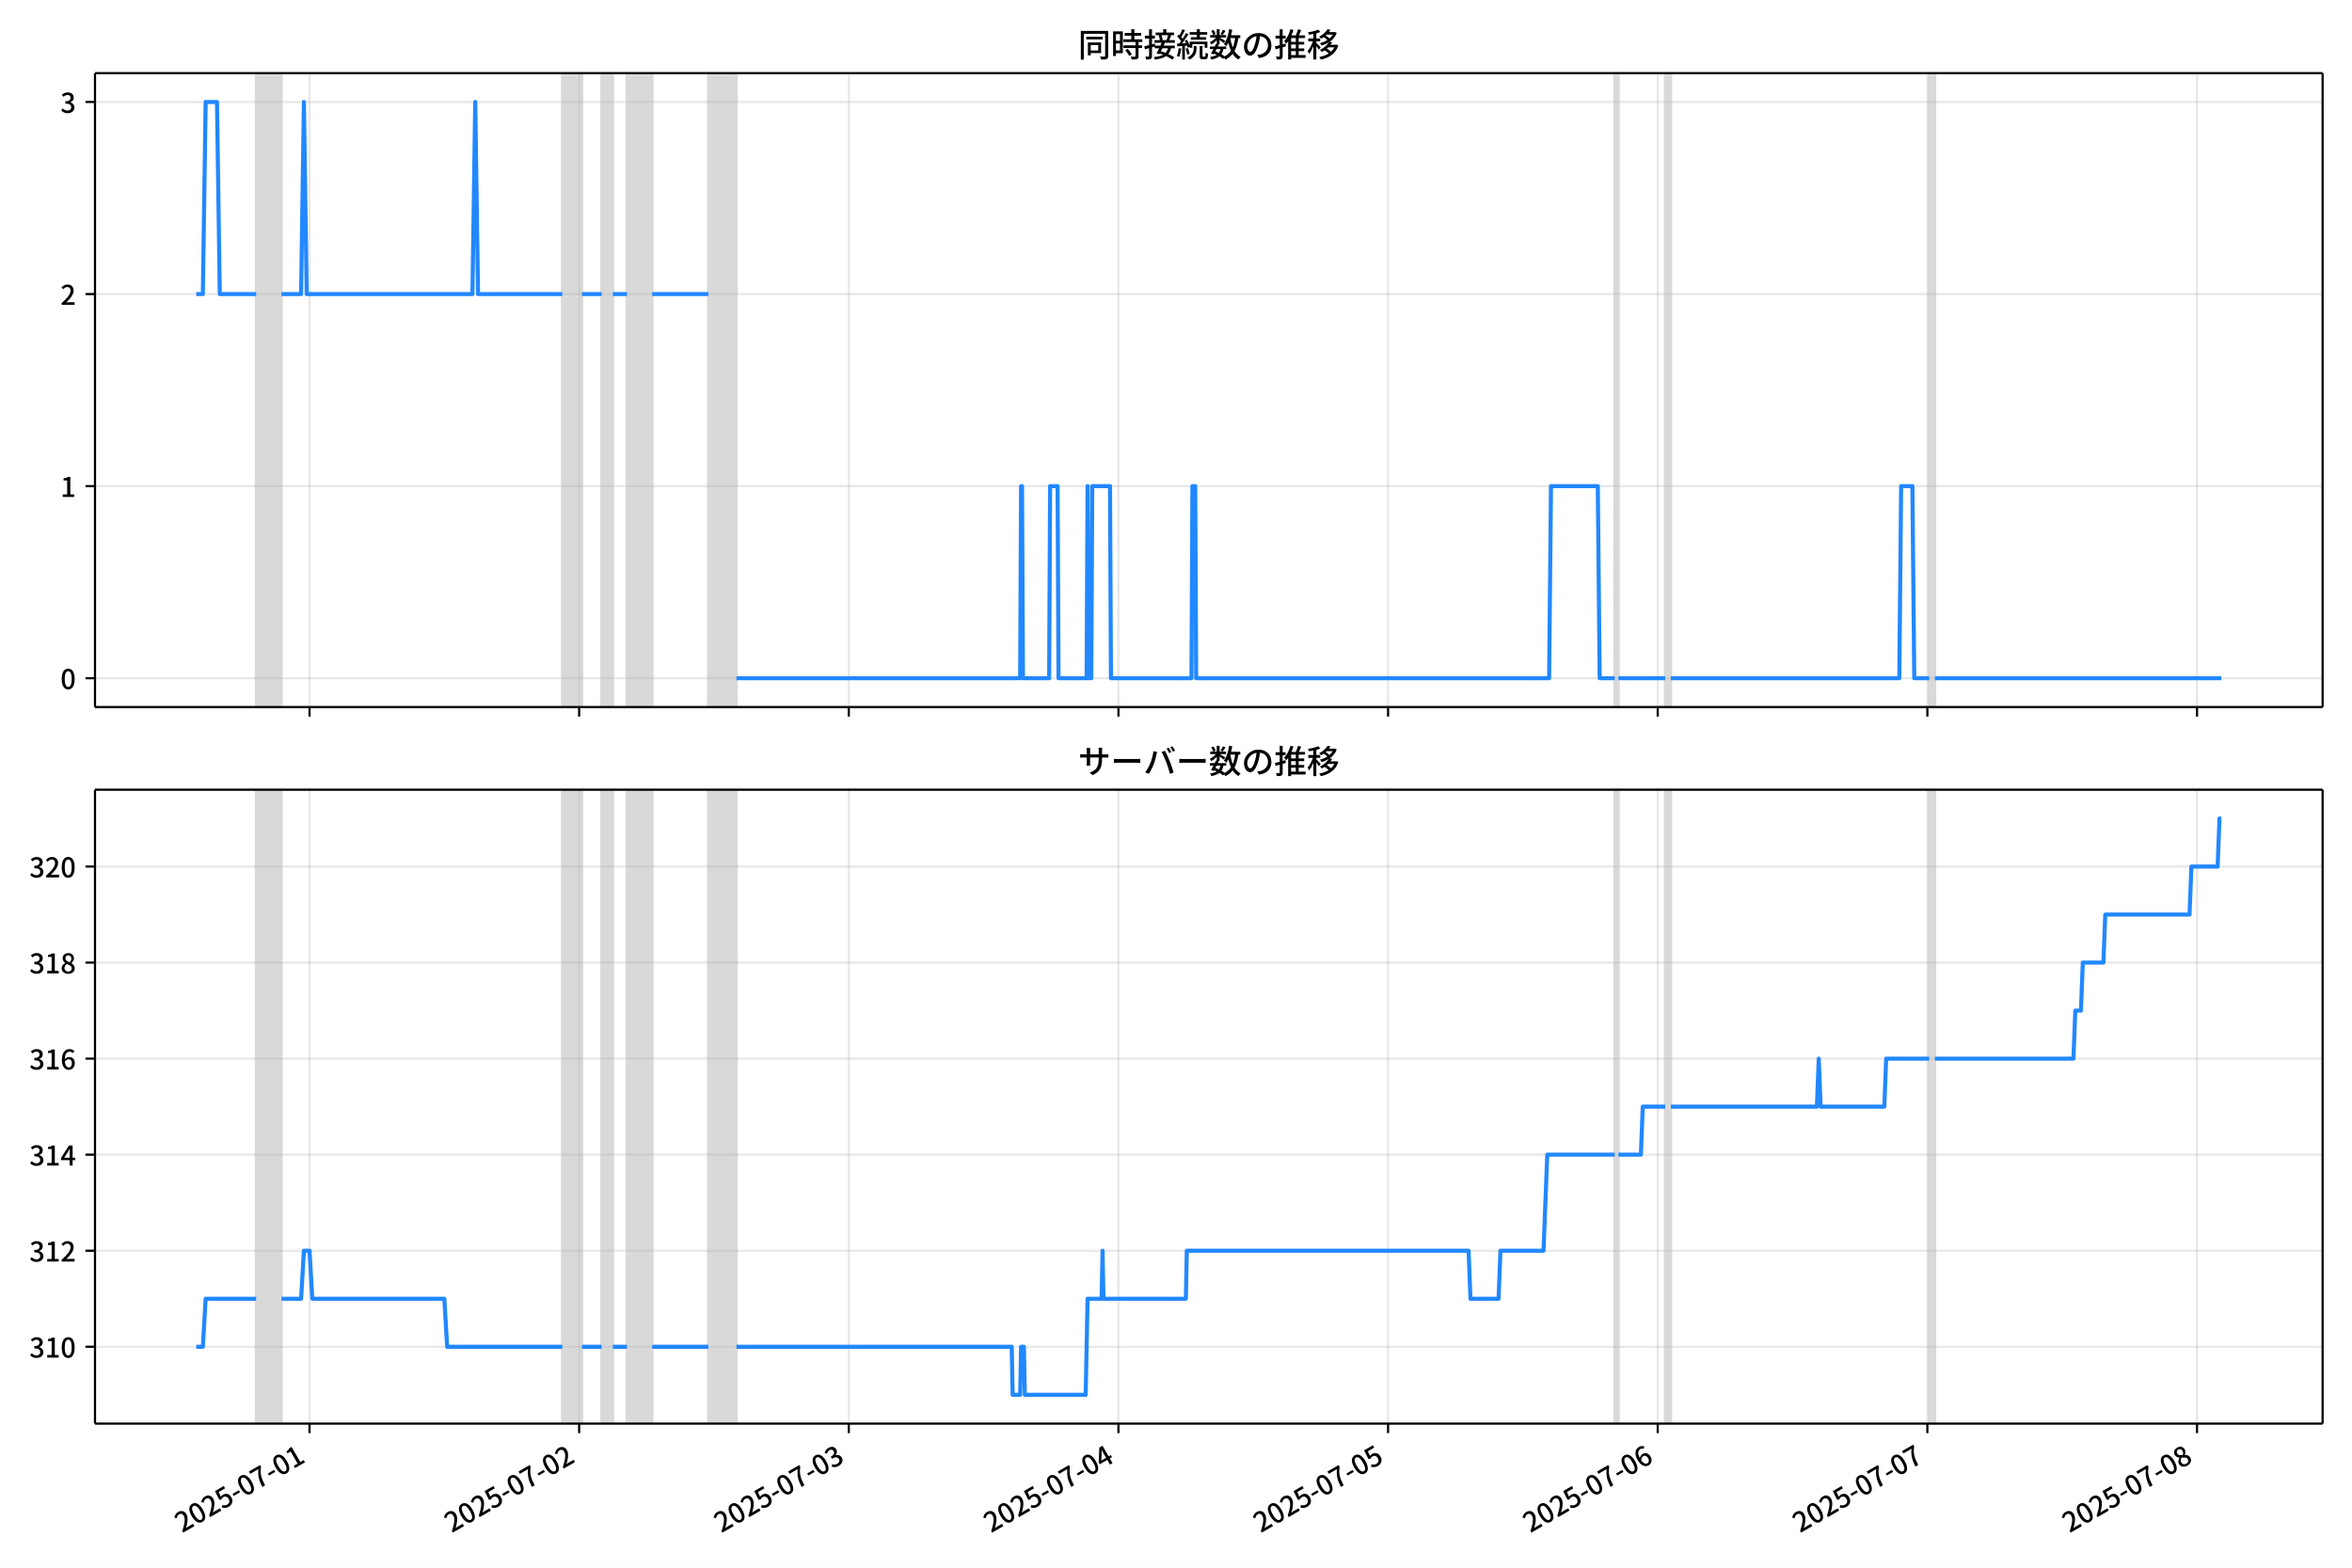
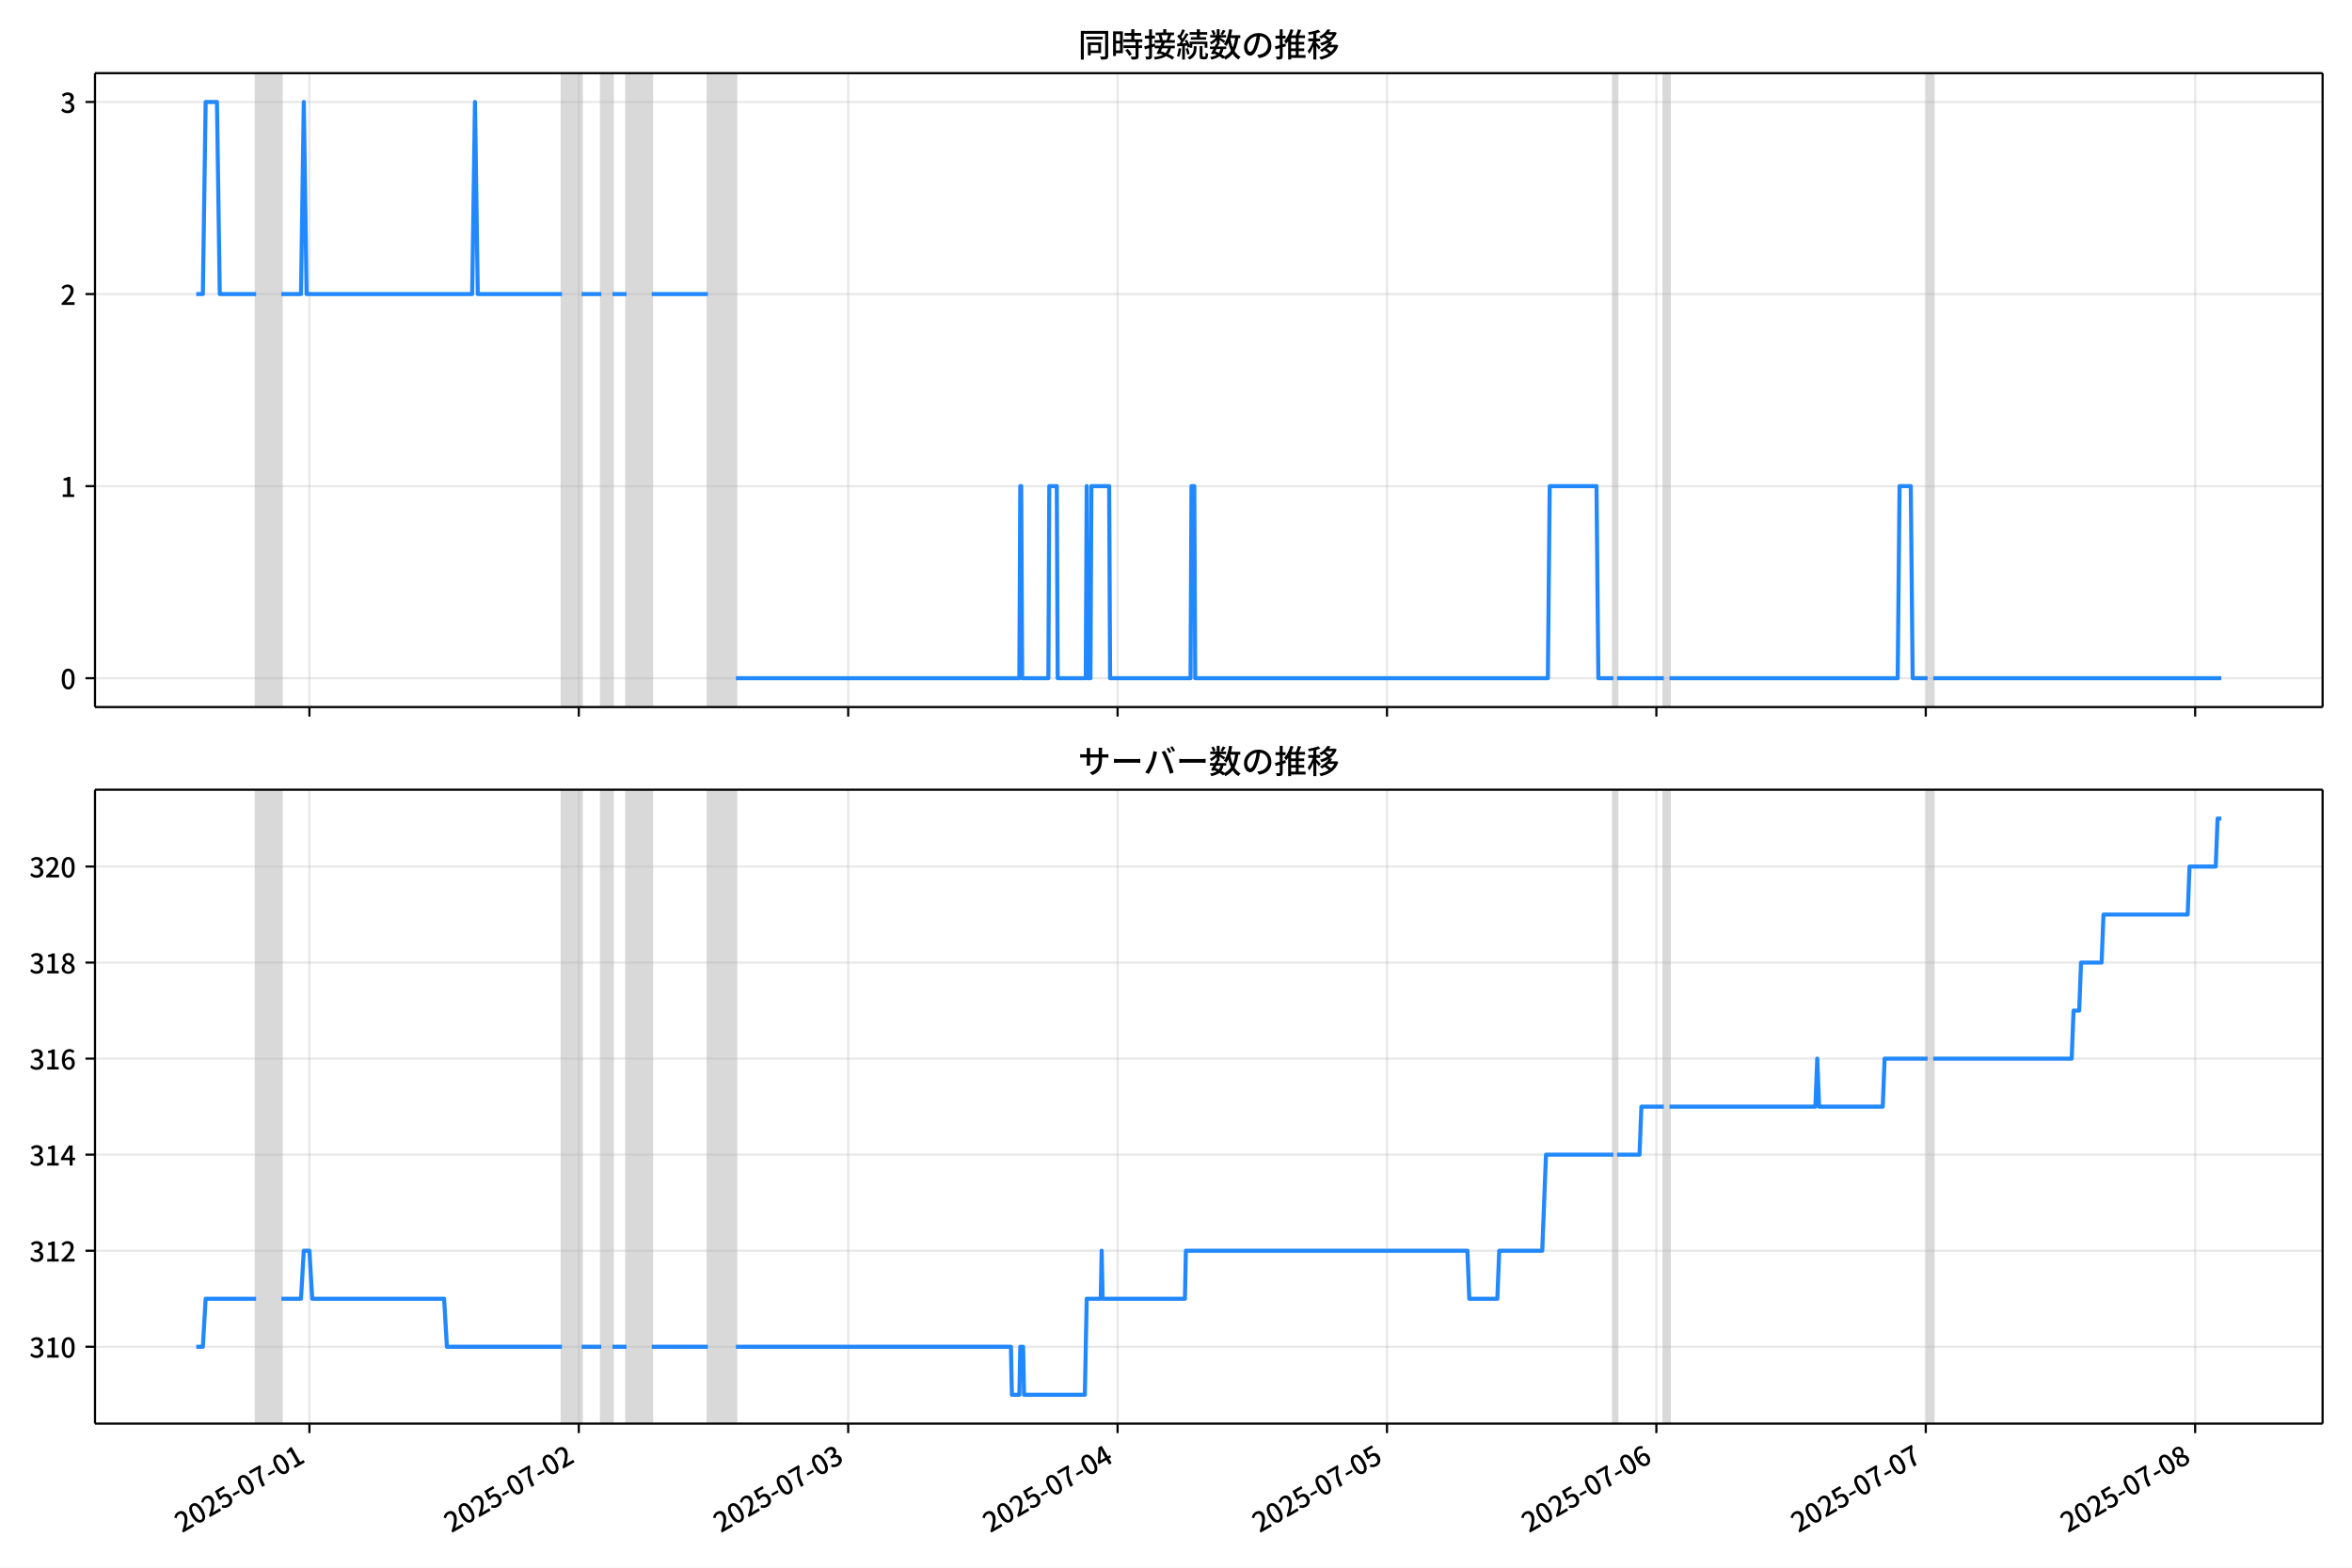
<svg xmlns="http://www.w3.org/2000/svg" xmlns:xlink="http://www.w3.org/1999/xlink" version="1.1" viewBox="0 0 864 576">
  <defs>
    <style type="text/css">*{stroke-linejoin: round; stroke-linecap: butt}</style>
  </defs>
  <g id="z">
    <g id="aa">
      <path d="m0 576h864v-576h-864z" fill="#fff" />
    </g>
    <g id="ab">
      <g id="ac">
        <path d="m34.9 259.78h818.3v-232.9h-818.3z" fill="#fff" />
      </g>
      <g id="ad">
-         <path d="m94.097 259.78h9.286v-232.9h-9.286z" clip-path="url(#c)" fill="#808080" opacity=".3" stroke="#808080" />
+         <path d="m94.076 259.78h9.277v-232.9h-9.277z" clip-path="url(#c)" fill="#808080" opacity=".3" stroke="#808080" />
      </g>
      <g id="ae">
-         <path d="m206.56 259.78h7.223v-232.9h-7.223z" clip-path="url(#c)" fill="#808080" opacity=".3" stroke="#808080" />
+         <path d="m206.44 259.78h7.216v-232.9h-7.216z" clip-path="url(#c)" fill="#808080" opacity=".3" stroke="#808080" />
      </g>
      <g id="af">
-         <path d="m221.01 259.78h4.127v-232.9h-4.127z" clip-path="url(#c)" fill="#808080" opacity=".3" stroke="#808080" />
+         <path d="m220.87 259.78h4.123v-232.9h-4.123z" clip-path="url(#c)" fill="#808080" opacity=".3" stroke="#808080" />
      </g>
      <g id="ag">
-         <path d="m230.29 259.78h9.286v-232.9h-9.286z" clip-path="url(#c)" fill="#808080" opacity=".3" stroke="#808080" />
+         <path d="m230.15 259.78h9.277v-232.9h-9.277z" clip-path="url(#c)" fill="#808080" opacity=".3" stroke="#808080" />
      </g>
      <g id="ah">
-         <path d="m260.21 259.78h10.318v-232.9h-10.318z" clip-path="url(#c)" fill="#808080" opacity=".3" stroke="#808080" />
+         <path d="m260.04 259.78h10.308v-232.9h-10.308z" clip-path="url(#c)" fill="#808080" opacity=".3" stroke="#808080" />
      </g>
      <g id="ai">
-         <path d="m593.14 259.78h1.376v-232.9h-1.376z" clip-path="url(#c)" fill="#808080" opacity=".3" stroke="#808080" />
+         <path d="m592.66 259.78h1.374v-232.9h-1.374z" clip-path="url(#c)" fill="#808080" opacity=".3" stroke="#808080" />
      </g>
      <g id="aj">
-         <path d="m611.71 259.78h2.064v-232.9h-2.064z" clip-path="url(#c)" fill="#808080" opacity=".3" stroke="#808080" />
+         <path d="m611.21 259.78h2.062v-232.9h-2.062z" clip-path="url(#c)" fill="#808080" opacity=".3" stroke="#808080" />
      </g>
      <g id="ak">
-         <path d="m708.7 259.78h2.064v-232.9h-2.064z" clip-path="url(#c)" fill="#808080" opacity=".3" stroke="#808080" />
+         <path d="m708.11 259.78h2.062v-232.9h-2.062z" clip-path="url(#c)" fill="#808080" opacity=".3" stroke="#808080" />
      </g>
      <g id="al">
        <g id="am">
          <g id="an">
-             <path d="m113.7 259.78v-232.9" clip-path="url(#c)" fill="none" stroke="#b0b0b0" stroke-linecap="square" stroke-opacity=".3" stroke-width=".8" />
+             <path d="m113.66 259.78v-232.9" clip-path="url(#c)" fill="none" stroke="#b0b0b0" stroke-linecap="square" stroke-opacity=".3" stroke-width=".8" />
          </g>
          <g id="ao">
            <defs>
              <path id="e" d="m0 0v3.5" stroke="#000" stroke-width=".8" />
            </defs>
-             <use x="113.701" y="259.778" stroke="#000000" stroke-width=".8" xlink:href="#e" />
+             <use x="113.662" y="259.778" stroke="#000000" stroke-width=".8" xlink:href="#e" />
          </g>
        </g>
        <g id="ap">
          <g id="aq">
-             <path d="m212.75 259.78v-232.9" clip-path="url(#c)" fill="none" stroke="#b0b0b0" stroke-linecap="square" stroke-opacity=".3" stroke-width=".8" />
+             <path d="m212.62 259.78v-232.9" clip-path="url(#c)" fill="none" stroke="#b0b0b0" stroke-linecap="square" stroke-opacity=".3" stroke-width=".8" />
          </g>
          <g id="ar">
-             <use x="212.752" y="259.778" stroke="#000000" stroke-width=".8" xlink:href="#e" />
+             <use x="212.622" y="259.778" stroke="#000000" stroke-width=".8" xlink:href="#e" />
          </g>
        </g>
        <g id="as">
          <g id="at">
-             <path d="m311.8 259.78v-232.9" clip-path="url(#c)" fill="none" stroke="#b0b0b0" stroke-linecap="square" stroke-opacity=".3" stroke-width=".8" />
+             <path d="m311.58 259.78v-232.9" clip-path="url(#c)" fill="none" stroke="#b0b0b0" stroke-linecap="square" stroke-opacity=".3" stroke-width=".8" />
          </g>
          <g id="au">
-             <use x="311.804" y="259.778" stroke="#000000" stroke-width=".8" xlink:href="#e" />
+             <use x="311.583" y="259.778" stroke="#000000" stroke-width=".8" xlink:href="#e" />
          </g>
        </g>
        <g id="av">
          <g id="aw">
-             <path d="m410.86 259.78v-232.9" clip-path="url(#c)" fill="none" stroke="#b0b0b0" stroke-linecap="square" stroke-opacity=".3" stroke-width=".8" />
+             <path d="m410.54 259.78v-232.9" clip-path="url(#c)" fill="none" stroke="#b0b0b0" stroke-linecap="square" stroke-opacity=".3" stroke-width=".8" />
          </g>
          <g id="ax">
-             <use x="410.856" y="259.778" stroke="#000000" stroke-width=".8" xlink:href="#e" />
+             <use x="410.543" y="259.778" stroke="#000000" stroke-width=".8" xlink:href="#e" />
          </g>
        </g>
        <g id="ay">
          <g id="az">
-             <path d="m509.91 259.78v-232.9" clip-path="url(#c)" fill="none" stroke="#b0b0b0" stroke-linecap="square" stroke-opacity=".3" stroke-width=".8" />
+             <path d="m509.5 259.78v-232.9" clip-path="url(#c)" fill="none" stroke="#b0b0b0" stroke-linecap="square" stroke-opacity=".3" stroke-width=".8" />
          </g>
          <g id="ba">
-             <use x="509.907" y="259.778" stroke="#000000" stroke-width=".8" xlink:href="#e" />
+             <use x="509.503" y="259.778" stroke="#000000" stroke-width=".8" xlink:href="#e" />
          </g>
        </g>
        <g id="bb">
          <g id="bc">
-             <path d="m608.96 259.78v-232.9" clip-path="url(#c)" fill="none" stroke="#b0b0b0" stroke-linecap="square" stroke-opacity=".3" stroke-width=".8" />
+             <path d="m608.46 259.78v-232.9" clip-path="url(#c)" fill="none" stroke="#b0b0b0" stroke-linecap="square" stroke-opacity=".3" stroke-width=".8" />
          </g>
          <g id="bd">
-             <use x="608.959" y="259.778" stroke="#000000" stroke-width=".8" xlink:href="#e" />
+             <use x="608.463" y="259.778" stroke="#000000" stroke-width=".8" xlink:href="#e" />
          </g>
        </g>
        <g id="be">
          <g id="bf">
-             <path d="m708.01 259.78v-232.9" clip-path="url(#c)" fill="none" stroke="#b0b0b0" stroke-linecap="square" stroke-opacity=".3" stroke-width=".8" />
+             <path d="m707.42 259.78v-232.9" clip-path="url(#c)" fill="none" stroke="#b0b0b0" stroke-linecap="square" stroke-opacity=".3" stroke-width=".8" />
          </g>
          <g id="bg">
-             <use x="708.011" y="259.778" stroke="#000000" stroke-width=".8" xlink:href="#e" />
+             <use x="707.423" y="259.778" stroke="#000000" stroke-width=".8" xlink:href="#e" />
          </g>
        </g>
        <g id="bh">
          <g id="bi">
-             <path d="m807.06 259.78v-232.9" clip-path="url(#c)" fill="none" stroke="#b0b0b0" stroke-linecap="square" stroke-opacity=".3" stroke-width=".8" />
+             <path d="m806.38 259.78v-232.9" clip-path="url(#c)" fill="none" stroke="#b0b0b0" stroke-linecap="square" stroke-opacity=".3" stroke-width=".8" />
          </g>
          <g id="bj">
-             <use x="807.062" y="259.778" stroke="#000000" stroke-width=".8" xlink:href="#e" />
+             <use x="806.383" y="259.778" stroke="#000000" stroke-width=".8" xlink:href="#e" />
          </g>
        </g>
      </g>
      <g id="bk">
        <g id="bl">
          <g id="bm">
            <path d="m34.9 249.19h818.3" clip-path="url(#c)" fill="none" stroke="#b0b0b0" stroke-linecap="square" stroke-opacity=".3" stroke-width=".8" />
          </g>
          <g id="bn">
            <defs>
              <path id="g" d="m0 0h-3.5" stroke="#000" stroke-width=".8" />
            </defs>
            <use x="34.9" y="249.191" stroke="#000000" stroke-width=".8" xlink:href="#g" />
          </g>
          <g id="bo">
            <g transform="translate(22.2 253.18) scale(.1 -.1)">
              <defs>
                <path id="a" transform="scale(.015625)" d="m1830-90q-460 0-806 275-346 276-535 823-188 547-188 1366 0 820 188 1357 189 538 535 803 346 266 806 266 461 0 800-269 340-269 528-803 189-534 189-1354 0-819-189-1366-188-547-528-823-339-275-800-275zm0 589q237 0 422 185 186 186 288 599 103 413 103 1091 0 679-103 1082-102 403-288 582-185 180-422 180-236 0-422-180-186-179-292-582-105-403-105-1082 0-678 105-1091 106-413 292-599 186-185 422-185z" />
              </defs>
              <use xlink:href="#a" />
            </g>
          </g>
        </g>
        <g id="bp">
          <g id="bq">
            <path d="m34.9 178.62h818.3" clip-path="url(#c)" fill="none" stroke="#b0b0b0" stroke-linecap="square" stroke-opacity=".3" stroke-width=".8" />
          </g>
          <g id="br">
            <use x="34.9" y="178.616" stroke="#000000" stroke-width=".8" xlink:href="#g" />
          </g>
          <g id="bs">
            <g transform="translate(22.2 182.6) scale(.1 -.1)">
              <defs>
                <path id="k" transform="scale(.015625)" d="m544 0v608h1037v3277h-845v467q333 58 579 147 247 90 451 218h557v-4109h915v-608h-2694z" />
              </defs>
              <use xlink:href="#k" />
            </g>
          </g>
        </g>
        <g id="bt">
          <g id="bu">
            <path d="m34.9 108.04h818.3" clip-path="url(#c)" fill="none" stroke="#b0b0b0" stroke-linecap="square" stroke-opacity=".3" stroke-width=".8" />
          </g>
          <g id="bv">
            <use x="34.9" y="108.041" stroke="#000000" stroke-width=".8" xlink:href="#g" />
          </g>
          <g id="bw">
            <g transform="translate(22.2 112.03) scale(.1 -.1)">
              <defs>
                <path id="d" transform="scale(.015625)" d="m282 0v429q697 621 1164 1136 468 515 701 956 234 442 234 826 0 256-87 451-86 196-262 301-176 106-445 106-275 0-506-151-230-150-422-368l-416 410q301 333 637 518 336 186 803 186 429 0 749-176t496-493 176-745q0-455-224-919t-615-935q-390-470-889-950 186 20 394 36t374 16h1184v-634h-3046z" />
              </defs>
              <use xlink:href="#d" />
            </g>
          </g>
        </g>
        <g id="bx">
          <g id="by">
            <path d="m34.9 37.466h818.3" clip-path="url(#c)" fill="none" stroke="#b0b0b0" stroke-linecap="square" stroke-opacity=".3" stroke-width=".8" />
          </g>
          <g id="bz">
            <use x="34.9" y="37.466" stroke="#000000" stroke-width=".8" xlink:href="#g" />
          </g>
          <g id="ca">
            <g transform="translate(22.2 41.451) scale(.1 -.1)">
              <defs>
                <path id="j" transform="scale(.015625)" d="m1715-90q-371 0-656 90t-503 240q-217 150-377 323l359 474q211-205 479-359 269-153 634-153 269 0 467 92 199 93 311 266t112 423q0 256-125 451t-429 300q-304 106-835 106v551q467 0 732 105 266 106 384 291 119 186 119 423 0 307-192 489-192 183-531 183-269 0-503-119-233-118-438-316l-384 460q282 256 614 413 333 157 737 157 422 0 748-144 327-144 512-413 186-269 186-659 0-403-221-685-221-281-592-422v-26q269-70 490-227t349-400 128-557q0-422-215-726-214-304-573-468-358-163-787-163z" />
              </defs>
              <use xlink:href="#j" />
            </g>
          </g>
        </g>
      </g>
      <g id="cb">
-         <path d="m72.095 108.04h2.422l1.03-70.575h4.162l1.034 70.575h13.354m9.286 0h7.223l1.032-70.575 1.032 70.575h60.876l1.032-70.575 1.032 70.575h30.954m7.223 0h7.223m4.127 0h5.159m9.286 0h20.636m10.318 141.15h104.21l.344-70.575h.344l.344 70.575h9.63l.344-70.575h2.751l.344 70.575h10.318l.344-70.575.344 70.575h1.032l.344-70.575h6.535l.344 70.575h29.578l.344-70.575h1.032l.344 70.575h129.66l.688-70.575h17.196l.688 70.575h5.503m1.376 0h17.196m2.064 0h83.919l.688-70.575h4.127l.688 70.575h5.503m2.064 0h105.24v0" clip-path="url(#c)" fill="none" stroke="#28f" stroke-linecap="square" stroke-width="1.5" />
+         <path d="m72.095 108.04h2.42l1.028-70.575h4.158l1.033 70.575h13.341m9.277 0h7.216l1.031-70.575 1.031 70.575h60.819l1.031-70.575 1.031 70.575h30.925m7.216 0h7.216m4.123 0h5.154m9.277 0h20.617m10.308 141.15h104.11l.344-70.575h.344l.344 70.575h9.621l.344-70.575h2.749l.344 70.575h10.308l.344-70.575.344 70.575h1.031l.344-70.575h6.529l.344 70.575h29.551l.344-70.575h1.031l.344 70.575h129.54l.687-70.575h17.181l.687 70.575h5.498m1.374 0h17.181m2.062 0h83.841l.687-70.575h4.123l.687 70.575h5.498m2.062 0h105.83v0" clip-path="url(#c)" fill="none" stroke="#28f" stroke-linecap="square" stroke-width="1.5" />
      </g>
      <g id="cc">
        <path d="m34.9 259.78v-232.9" fill="none" stroke="#000" stroke-linecap="square" stroke-width=".8" />
      </g>
      <g id="cd">
        <path d="m853.2 259.78v-232.9" fill="none" stroke="#000" stroke-linecap="square" stroke-width=".8" />
      </g>
      <g id="ce">
        <path d="m34.9 259.78h818.3" fill="none" stroke="#000" stroke-linecap="square" stroke-width=".8" />
      </g>
      <g id="cf">
        <path d="m34.9 26.88h818.3" fill="none" stroke="#000" stroke-linecap="square" stroke-width=".8" />
      </g>
      <g id="cg">
        <g transform="translate(396.05 20.88) scale(.12 -.12)">
          <defs>
            <path id="w" transform="scale(.015625)" d="m1587 3936h3232v-518h-3232v518zm320-1114h557v-2534h-557v2534zm301 0h2291v-2086h-2291v512h1734v1069h-1734v505zm-1683 2260h5113v-570h-4524v-5056h-589v5626zm4768 0h595v-4896q0-250-67-397t-227-218q-160-77-426-96t-675-19q-13 83-45 192t-77 218q-45 108-89 185 281-13 527-13 247 0 330 0 83 7 118 42 36 35 36 112v4890z" />
            <path id="u" transform="scale(.015625)" d="m2714 4672h3238v-525h-3238v525zm-244-1235h3712v-538h-3712v538zm20-1184h3635v-531h-3635v531zm1523 3155h595v-2310h-595v2310zm832-2451h589v-2823q0-230-61-364-61-135-227-199-167-70-423-86t-633-16q-20 121-78 285-57 163-121 284 275-6 509-9t310-3q77 6 106 28 29 23 29 93v2810zm-2023-1677 487 282q153-160 313-352t294-381q135-189 206-343l-519-313q-64 153-189 348-124 196-278 394-154 199-314 365zm-2086 3718h1619v-4281h-1619v544h1056v3187h-1056v550zm32-1843h1293v-537h-1293v537zm-320 1843h563v-4832h-563v4832z" />
            <path id="v" transform="scale(.015625)" d="m3866 5408h614v-870h-614v870zm-1479-653h3597v-518h-3597v518zm-230-1485h4e3v-518h-4e3v518zm825 922 519 102q64-160 121-342 58-182 96-352 39-170 45-304l-544-128q-6 134-42 313-35 180-83 365-48 186-112 346zm1856 109 589-71q-96-275-202-557-105-281-195-486l-518 77q58 147 122 329 64 183 118 372t86 336zm-2643-2106h3943v-518h-3943v518zm1408 685 602-115q-167-371-362-784t-390-797-362-685l-525 179q160 288 346 666t368 784 323 752zm-659-2157 358 403q352-102 733-240 381-137 752-304 371-166 697-336 327-169 558-329l-384-461q-218 160-532 336-313 176-685 345-371 170-755 323-384 154-742 263zm1894 1114 583-71q-122-550-353-944-230-393-604-662t-922-435q-547-167-1296-269-25 128-93 269-67 141-137 230 678 64 1168 192t819 349q330 221 531 550 202 330 304 791zm-4684 217q396 90 953 240 557 151 1120 311l77-544q-525-154-1053-311-528-156-963-284l-134 588zm121 2093h1965v-563h-1965v563zm819 1248h576v-5229q0-236-51-374t-192-208q-141-77-355-99-214-23-541-16-13 115-64 288t-109 294q205-6 381-6t234 0q64 0 92 28 29 29 29 93v5229z" />
            <path id="t" transform="scale(.015625)" d="m4058 5408h595v-1798h-595v1798zm-1415-563h3443v-499h-3443v499zm231-992h3008v-499h-3008v499zm-224-877h3475v-1203h-531v729h-2432v-729h-512v1203zm1964-877h551v-1881q0-122 22-157 23-35 106-35 25 0 92 0 68 0 135 0t99 0q51 0 83 54t45 224 19 515q90-70 234-131t259-93q-19-429-83-662-64-234-183-326-118-93-316-93-39 0-103 0t-134 0-138 0q-67 0-99 0-237 0-365 64t-176 218q-48 153-48 422v1881zm-1164-6h550v-455q0-243-48-528-48-284-186-579-137-294-409-572-272-279-727-503-70 90-192 208-121 118-230 195 416 205 665 438 250 234 371 474 122 240 164 467 42 228 42 413v442zm-2240 3309 524-192q-121-244-259-503-137-259-275-496t-259-416l-410 173q122 186 246 438 125 253 240 515 116 263 193 481zm716-743 500-230q-224-359-496-756-272-396-548-764-275-368-518-650l-358 205q179 211 377 483 199 272 387 569 189 298 358 592 170 295 298 551zm-1721-665 307 403q166-154 339-340 173-185 320-364t224-327l-326-460q-77 160-218 348-141 189-314 384-172 196-332 356zm1485-832 435 179q128-211 249-458 122-246 215-474 93-227 137-412l-473-211q-32 185-119 422-86 237-201 486-115 250-243 468zm-1530-583q422 26 998 54 576 29 1184 68l7-499q-570-45-1127-84-556-38-992-70l-70 531zm1702-992 436 135q121-276 214-596t118-556l-454-148q-26 237-112 563-86 327-202 602zm-1363 109 499-83q-57-455-163-897-105-441-253-748-51 32-134 73-83 42-170 83-86 42-144 62 148 294 234 697t131 813zm691 627h525v-2861h-525v2861z" />
            <path id="m" transform="scale(.015625)" d="m224 2022h3187v-499h-3187v499zm51 2247h3111v-487h-3111v487zm1127-1735 563-121q-154-320-333-672t-352-679q-173-326-326-582l-532 173q148 243 324 566t345 669q170 346 311 646zm934-832 563-64q-89-480-262-838t-461-614-701-432-976-298q-25 128-99 269t-157 237q659 102 1085 303 426 202 666 554t342 883zm422 3597 519-211q-147-218-298-436-150-217-278-377l-403 186q121 173 252 413 132 240 208 425zm-1203 109h563v-2957h-563v2957zm-1075-320 448 186q134-192 246-420 112-227 157-393l-467-211q-38 172-147 406t-237 432zm1094-1050 397-236q-160-263-400-529-240-265-519-489-278-224-553-378-51 103-141 237-89 135-179 218 269 109 534 294 266 186 493 416 228 231 368 467zm487-204q83-45 246-145 163-99 352-211t346-211 221-150l-327-423q-83 77-230 198-147 122-317 253-170 132-327 250-156 119-259 189l295 250zm1798 396h2311v-556h-2311v556zm115 1178 615-90q-103-640-263-1235t-384-1101q-224-505-512-889-44 57-134 134t-186 157-166 125q275 339 473 796 199 458 340 995 141 538 217 1108zm1223-1510 614-58q-147-1101-445-1940-297-838-813-1443-515-604-1321-1014-26 71-90 177-64 105-134 208-70 102-128 159 742 346 1212 880 471 535 730 1290 260 755 375 1741zm-1005-135q134-851 387-1597 253-745 659-1305 407-560 1002-874-70-57-154-150-83-93-154-189-70-96-121-179-633 371-1056 988-422 618-688 1434-265 816-425 1783l550 89zm-3309-3065 327 416q377-148 754-330 378-182 701-378 324-195 548-368l-416-435q-211 179-519 378-307 198-666 383-358 186-729 334z" />
            <path id="s" transform="scale(.015625)" d="m3686 4378q-64-493-163-1041-99-547-265-1084-192-653-432-1104t-522-688-595-237q-320 0-596 221-275 221-448 621-172 400-172 931 0 537 220 1017 221 480 611 851 391 372 909 583 519 211 1121 211 576 0 1040-186 464-185 793-515 330-329 502-771 173-441 173-941 0-672-278-1194-278-521-816-851-538-329-1318-444l-378 601q166 20 307 42t263 48q307 70 585 217 279 148 496 375 218 227 342 534 125 308 125 692t-122 713q-121 330-358 573-236 243-582 380-346 138-781 138-525 0-935-186-409-185-694-489-284-304-432-656-147-352-147-678 0-365 89-605 90-240 224-355 135-115 276-115t288 144 297 457q151 314 298 800 147 461 246 982 100 522 145 1021l684-12z" />
            <path id="n" transform="scale(.015625)" d="m2995 2925h2893v-519h-2893v519zm0-1280h2893v-519h-2893v519zm-64-1299h3232v-557h-3232v557zm1312 3577h563v-3763h-563v3763zm429 1466 634-141q-154-390-340-794-185-403-339-684l-512 140q103 199 208 458 106 259 195 528 90 269 154 493zm-1472 25 582-147q-153-518-371-1018-217-499-483-931t-573-758q-38 64-109 160-70 96-147 198-77 103-141 160 416 416 733 1034t509 1302zm128-1203h2720v-537h-2720v-4205h-582v4422l313 320h269zm-3174-2157q396 90 953 240 557 151 1120 311l77-544q-525-154-1053-311-528-156-963-284l-134 588zm121 2093h1965v-563h-1965v563zm819 1248h576v-5229q0-236-51-374t-192-208q-141-77-355-99-214-23-541-16-13 115-64 288t-109 294q205-6 381-6t234 0q64 0 92 28 29 29 29 93v5229z" />
            <path id="l" transform="scale(.015625)" d="m4051 5402 595-109q-281-493-729-941t-1107-806q-39 64-106 144t-141 153q-73 74-137 119 608 288 1011 678t614 762zm-77-557h1511v-493h-1863l352 493zm1293 0h109l109 25 384-179q-192-505-496-905t-695-701q-390-301-845-519-454-217-947-358-44 109-137 253t-176 227q448 109 867 294 419 186 777 445 359 259 631 592t419 730v96zm-1990-954 377 307q167-96 336-218 170-121 320-249 151-128 247-237l-397-332q-90 108-237 236t-317 259q-169 132-329 234zm1107-934 595-109q-307-538-803-1031-496-492-1232-876-38 64-102 144t-138 156q-74 77-138 116 455 217 807 483t604 554q253 288 407 563zm-90-589h1460v-506h-1818l358 506zm1268 0h121l109 26 384-167q-192-614-531-1075t-787-794q-448-332-983-553-534-221-1129-355-45 115-132 269-86 153-176 249 551 96 1043 285 493 189 903 473 410 285 714 669t464 883v90zm-2132-1056 410 339q186-102 384-237 198-134 371-275t282-269l-435-371q-103 128-270 272-166 144-361 288t-381 253zm-2150 3533h589v-5376h-589v5376zm-992-1242h2336v-569h-2336v569zm1024-224 365-160q-96-339-231-707-134-368-291-727-157-358-336-672-179-313-365-537-44 128-134 291t-160 272q173 192 339 457 167 266 323 570 157 304 282 618t208 595zm941 1946 416-467q-314-122-695-221-380-99-784-173-403-74-780-131-20 102-71 236-51 135-102 231 358 58 732 138 375 80 711 179t573 208zm-397-2579q58-45 179-170 122-125 266-266 144-140 259-265t160-183l-352-473q-58 102-157 255-99 154-218 317-118 164-227 311-108 147-185 237l275 237z" />
          </defs>
          <use xlink:href="#w" />
          <use transform="translate(100)" xlink:href="#u" />
          <use transform="translate(200)" xlink:href="#v" />
          <use transform="translate(300)" xlink:href="#t" />
          <use transform="translate(400)" xlink:href="#m" />
          <use transform="translate(500)" xlink:href="#s" />
          <use transform="translate(600)" xlink:href="#n" />
          <use transform="translate(700)" xlink:href="#l" />
        </g>
      </g>
    </g>
    <g id="ch">
      <g id="ci">
        <path d="m34.9 523.06h818.3v-232.9h-818.3z" fill="#fff" />
      </g>
      <g id="cj">
-         <path d="m94.097 523.06h9.286v-232.9h-9.286z" clip-path="url(#b)" fill="#808080" opacity=".3" stroke="#808080" />
+         <path d="m94.076 523.06h9.277v-232.9h-9.277z" clip-path="url(#b)" fill="#808080" opacity=".3" stroke="#808080" />
      </g>
      <g id="ck">
-         <path d="m206.56 523.06h7.223v-232.9h-7.223z" clip-path="url(#b)" fill="#808080" opacity=".3" stroke="#808080" />
+         <path d="m206.44 523.06h7.216v-232.9h-7.216z" clip-path="url(#b)" fill="#808080" opacity=".3" stroke="#808080" />
      </g>
      <g id="cl">
-         <path d="m221.01 523.06h4.127v-232.9h-4.127z" clip-path="url(#b)" fill="#808080" opacity=".3" stroke="#808080" />
+         <path d="m220.87 523.06h4.123v-232.9h-4.123z" clip-path="url(#b)" fill="#808080" opacity=".3" stroke="#808080" />
      </g>
      <g id="cm">
-         <path d="m230.29 523.06h9.286v-232.9h-9.286z" clip-path="url(#b)" fill="#808080" opacity=".3" stroke="#808080" />
+         <path d="m230.15 523.06h9.277v-232.9h-9.277z" clip-path="url(#b)" fill="#808080" opacity=".3" stroke="#808080" />
      </g>
      <g id="cn">
-         <path d="m260.21 523.06h10.318v-232.9h-10.318z" clip-path="url(#b)" fill="#808080" opacity=".3" stroke="#808080" />
+         <path d="m260.04 523.06h10.308v-232.9h-10.308z" clip-path="url(#b)" fill="#808080" opacity=".3" stroke="#808080" />
      </g>
      <g id="co">
-         <path d="m593.14 523.06h1.376v-232.9h-1.376z" clip-path="url(#b)" fill="#808080" opacity=".3" stroke="#808080" />
+         <path d="m592.66 523.06h1.374v-232.9h-1.374z" clip-path="url(#b)" fill="#808080" opacity=".3" stroke="#808080" />
      </g>
      <g id="cp">
-         <path d="m611.71 523.06h2.064v-232.9h-2.064z" clip-path="url(#b)" fill="#808080" opacity=".3" stroke="#808080" />
+         <path d="m611.21 523.06h2.062v-232.9h-2.062z" clip-path="url(#b)" fill="#808080" opacity=".3" stroke="#808080" />
      </g>
      <g id="cq">
-         <path d="m708.7 523.06h2.064v-232.9h-2.064z" clip-path="url(#b)" fill="#808080" opacity=".3" stroke="#808080" />
+         <path d="m708.11 523.06h2.062v-232.9h-2.062z" clip-path="url(#b)" fill="#808080" opacity=".3" stroke="#808080" />
      </g>
      <g id="cr">
        <g id="cs">
          <g id="ct">
-             <path d="m113.7 523.06v-232.9" clip-path="url(#b)" fill="none" stroke="#b0b0b0" stroke-linecap="square" stroke-opacity=".3" stroke-width=".8" />
+             <path d="m113.66 523.06v-232.9" clip-path="url(#b)" fill="none" stroke="#b0b0b0" stroke-linecap="square" stroke-opacity=".3" stroke-width=".8" />
          </g>
          <g id="cu">
-             <use x="113.701" y="523.055" stroke="#000000" stroke-width=".8" xlink:href="#e" />
+             <use x="113.662" y="523.055" stroke="#000000" stroke-width=".8" xlink:href="#e" />
          </g>
          <g id="cv">
-             <g transform="translate(66.911 563.33) rotate(-30) scale(.1 -.1)">
+             <g transform="translate(66.873 563.33) rotate(-30) scale(.1 -.1)">
              <defs>
                <path id="i" transform="scale(.015625)" d="m1715-90q-365 0-653 90t-506 237q-217 147-383 307l352 480q134-134 294-246t361-183q202-70 452-70 262 0 473 118 212 119 333 346 122 227 122 541 0 460-247 716-246 256-649 256-224 0-384-64t-365-198l-365 237 141 2240h2387v-627h-1747l-109-1204q154 77 307 118 154 42 340 42 397 0 723-160t518-490q192-329 192-847 0-519-224-887t-586-560q-361-192-777-192z" />
                <path id="f" transform="scale(.015625)" d="m301 1536v544h1689v-544h-1689z" />
                <path id="h" transform="scale(.015625)" d="m1235 0q32 646 109 1187t224 1024 384 941 576 938h-2208v627h3027v-455q-409-512-665-989-256-476-397-969t-205-1053-90-1251h-755z" />
              </defs>
              <use xlink:href="#d" />
              <use transform="translate(57)" xlink:href="#a" />
              <use transform="translate(114)" xlink:href="#d" />
              <use transform="translate(171)" xlink:href="#i" />
              <use transform="translate(228)" xlink:href="#f" />
              <use transform="translate(263.7)" xlink:href="#a" />
              <use transform="translate(320.7)" xlink:href="#h" />
              <use transform="translate(377.7)" xlink:href="#f" />
              <use transform="translate(413.4)" xlink:href="#a" />
              <use transform="translate(470.4)" xlink:href="#k" />
            </g>
          </g>
        </g>
        <g id="cw">
          <g id="cx">
-             <path d="m212.75 523.06v-232.9" clip-path="url(#b)" fill="none" stroke="#b0b0b0" stroke-linecap="square" stroke-opacity=".3" stroke-width=".8" />
+             <path d="m212.62 523.06v-232.9" clip-path="url(#b)" fill="none" stroke="#b0b0b0" stroke-linecap="square" stroke-opacity=".3" stroke-width=".8" />
          </g>
          <g id="cy">
-             <use x="212.752" y="523.055" stroke="#000000" stroke-width=".8" xlink:href="#e" />
+             <use x="212.622" y="523.055" stroke="#000000" stroke-width=".8" xlink:href="#e" />
          </g>
          <g id="cz">
-             <g transform="translate(165.96 563.33) rotate(-30) scale(.1 -.1)">
+             <g transform="translate(165.83 563.33) rotate(-30) scale(.1 -.1)">
              <use xlink:href="#d" />
              <use transform="translate(57)" xlink:href="#a" />
              <use transform="translate(114)" xlink:href="#d" />
              <use transform="translate(171)" xlink:href="#i" />
              <use transform="translate(228)" xlink:href="#f" />
              <use transform="translate(263.7)" xlink:href="#a" />
              <use transform="translate(320.7)" xlink:href="#h" />
              <use transform="translate(377.7)" xlink:href="#f" />
              <use transform="translate(413.4)" xlink:href="#a" />
              <use transform="translate(470.4)" xlink:href="#d" />
            </g>
          </g>
        </g>
        <g id="da">
          <g id="db">
-             <path d="m311.8 523.06v-232.9" clip-path="url(#b)" fill="none" stroke="#b0b0b0" stroke-linecap="square" stroke-opacity=".3" stroke-width=".8" />
+             <path d="m311.58 523.06v-232.9" clip-path="url(#b)" fill="none" stroke="#b0b0b0" stroke-linecap="square" stroke-opacity=".3" stroke-width=".8" />
          </g>
          <g id="dc">
-             <use x="311.804" y="523.055" stroke="#000000" stroke-width=".8" xlink:href="#e" />
+             <use x="311.583" y="523.055" stroke="#000000" stroke-width=".8" xlink:href="#e" />
          </g>
          <g id="dd">
-             <g transform="translate(265.01 563.33) rotate(-30) scale(.1 -.1)">
+             <g transform="translate(264.79 563.33) rotate(-30) scale(.1 -.1)">
              <use xlink:href="#d" />
              <use transform="translate(57)" xlink:href="#a" />
              <use transform="translate(114)" xlink:href="#d" />
              <use transform="translate(171)" xlink:href="#i" />
              <use transform="translate(228)" xlink:href="#f" />
              <use transform="translate(263.7)" xlink:href="#a" />
              <use transform="translate(320.7)" xlink:href="#h" />
              <use transform="translate(377.7)" xlink:href="#f" />
              <use transform="translate(413.4)" xlink:href="#a" />
              <use transform="translate(470.4)" xlink:href="#j" />
            </g>
          </g>
        </g>
        <g id="de">
          <g id="df">
-             <path d="m410.86 523.06v-232.9" clip-path="url(#b)" fill="none" stroke="#b0b0b0" stroke-linecap="square" stroke-opacity=".3" stroke-width=".8" />
+             <path d="m410.54 523.06v-232.9" clip-path="url(#b)" fill="none" stroke="#b0b0b0" stroke-linecap="square" stroke-opacity=".3" stroke-width=".8" />
          </g>
          <g id="dg">
-             <use x="410.856" y="523.055" stroke="#000000" stroke-width=".8" xlink:href="#e" />
+             <use x="410.543" y="523.055" stroke="#000000" stroke-width=".8" xlink:href="#e" />
          </g>
          <g id="dh">
-             <g transform="translate(364.07 563.33) rotate(-30) scale(.1 -.1)">
+             <g transform="translate(363.75 563.33) rotate(-30) scale(.1 -.1)">
              <defs>
                <path id="q" transform="scale(.015625)" d="m2170 0v3072q0 192 12 457 13 266 20 458h-26q-90-179-183-365-92-185-195-364l-921-1415h2579v-576h-3328v493l1875 2957h858v-4717h-691z" />
              </defs>
              <use xlink:href="#d" />
              <use transform="translate(57)" xlink:href="#a" />
              <use transform="translate(114)" xlink:href="#d" />
              <use transform="translate(171)" xlink:href="#i" />
              <use transform="translate(228)" xlink:href="#f" />
              <use transform="translate(263.7)" xlink:href="#a" />
              <use transform="translate(320.7)" xlink:href="#h" />
              <use transform="translate(377.7)" xlink:href="#f" />
              <use transform="translate(413.4)" xlink:href="#a" />
              <use transform="translate(470.4)" xlink:href="#q" />
            </g>
          </g>
        </g>
        <g id="di">
          <g id="dj">
-             <path d="m509.91 523.06v-232.9" clip-path="url(#b)" fill="none" stroke="#b0b0b0" stroke-linecap="square" stroke-opacity=".3" stroke-width=".8" />
+             <path d="m509.5 523.06v-232.9" clip-path="url(#b)" fill="none" stroke="#b0b0b0" stroke-linecap="square" stroke-opacity=".3" stroke-width=".8" />
          </g>
          <g id="dk">
-             <use x="509.907" y="523.055" stroke="#000000" stroke-width=".8" xlink:href="#e" />
+             <use x="509.503" y="523.055" stroke="#000000" stroke-width=".8" xlink:href="#e" />
          </g>
          <g id="dl">
-             <g transform="translate(463.12 563.33) rotate(-30) scale(.1 -.1)">
+             <g transform="translate(462.71 563.33) rotate(-30) scale(.1 -.1)">
              <use xlink:href="#d" />
              <use transform="translate(57)" xlink:href="#a" />
              <use transform="translate(114)" xlink:href="#d" />
              <use transform="translate(171)" xlink:href="#i" />
              <use transform="translate(228)" xlink:href="#f" />
              <use transform="translate(263.7)" xlink:href="#a" />
              <use transform="translate(320.7)" xlink:href="#h" />
              <use transform="translate(377.7)" xlink:href="#f" />
              <use transform="translate(413.4)" xlink:href="#a" />
              <use transform="translate(470.4)" xlink:href="#i" />
            </g>
          </g>
        </g>
        <g id="dm">
          <g id="dn">
-             <path d="m608.96 523.06v-232.9" clip-path="url(#b)" fill="none" stroke="#b0b0b0" stroke-linecap="square" stroke-opacity=".3" stroke-width=".8" />
+             <path d="m608.46 523.06v-232.9" clip-path="url(#b)" fill="none" stroke="#b0b0b0" stroke-linecap="square" stroke-opacity=".3" stroke-width=".8" />
          </g>
          <g id="do">
-             <use x="608.959" y="523.055" stroke="#000000" stroke-width=".8" xlink:href="#e" />
+             <use x="608.463" y="523.055" stroke="#000000" stroke-width=".8" xlink:href="#e" />
          </g>
          <g id="dp">
-             <g transform="translate(562.17 563.33) rotate(-30) scale(.1 -.1)">
+             <g transform="translate(561.67 563.33) rotate(-30) scale(.1 -.1)">
              <defs>
                <path id="p" transform="scale(.015625)" d="m1971-90q-339 0-634 144-294 144-518 435-224 292-352 733-128 442-128 1044 0 678 147 1161 148 483 397 784 250 301 570 445t665 144q397 0 688-147 292-147 490-359l-403-448q-128 154-327 253-198 99-409 99-307 0-567-182-259-182-413-605-153-422-153-1145 0-608 115-1002t326-589q212-195 493-195 212 0 375 121 163 122 259 343t96 522q0 300-90 511-89 212-259 320-169 109-419 109-211 0-451-134t-458-461l-25 538q134 192 313 323t374 201q196 71 375 71 397 0 694-163 298-163 467-490 170-326 170-825 0-468-195-817-195-348-512-544-317-195-701-195z" />
              </defs>
              <use xlink:href="#d" />
              <use transform="translate(57)" xlink:href="#a" />
              <use transform="translate(114)" xlink:href="#d" />
              <use transform="translate(171)" xlink:href="#i" />
              <use transform="translate(228)" xlink:href="#f" />
              <use transform="translate(263.7)" xlink:href="#a" />
              <use transform="translate(320.7)" xlink:href="#h" />
              <use transform="translate(377.7)" xlink:href="#f" />
              <use transform="translate(413.4)" xlink:href="#a" />
              <use transform="translate(470.4)" xlink:href="#p" />
            </g>
          </g>
        </g>
        <g id="dq">
          <g id="dr">
-             <path d="m708.01 523.06v-232.9" clip-path="url(#b)" fill="none" stroke="#b0b0b0" stroke-linecap="square" stroke-opacity=".3" stroke-width=".8" />
+             <path d="m707.42 523.06v-232.9" clip-path="url(#b)" fill="none" stroke="#b0b0b0" stroke-linecap="square" stroke-opacity=".3" stroke-width=".8" />
          </g>
          <g id="ds">
-             <use x="708.011" y="523.055" stroke="#000000" stroke-width=".8" xlink:href="#e" />
+             <use x="707.423" y="523.055" stroke="#000000" stroke-width=".8" xlink:href="#e" />
          </g>
          <g id="dt">
-             <g transform="translate(661.22 563.33) rotate(-30) scale(.1 -.1)">
+             <g transform="translate(660.63 563.33) rotate(-30) scale(.1 -.1)">
              <use xlink:href="#d" />
              <use transform="translate(57)" xlink:href="#a" />
              <use transform="translate(114)" xlink:href="#d" />
              <use transform="translate(171)" xlink:href="#i" />
              <use transform="translate(228)" xlink:href="#f" />
              <use transform="translate(263.7)" xlink:href="#a" />
              <use transform="translate(320.7)" xlink:href="#h" />
              <use transform="translate(377.7)" xlink:href="#f" />
              <use transform="translate(413.4)" xlink:href="#a" />
              <use transform="translate(470.4)" xlink:href="#h" />
            </g>
          </g>
        </g>
        <g id="du">
          <g id="dv">
-             <path d="m807.06 523.06v-232.9" clip-path="url(#b)" fill="none" stroke="#b0b0b0" stroke-linecap="square" stroke-opacity=".3" stroke-width=".8" />
+             <path d="m806.38 523.06v-232.9" clip-path="url(#b)" fill="none" stroke="#b0b0b0" stroke-linecap="square" stroke-opacity=".3" stroke-width=".8" />
          </g>
          <g id="dw">
-             <use x="807.062" y="523.055" stroke="#000000" stroke-width=".8" xlink:href="#e" />
+             <use x="806.383" y="523.055" stroke="#000000" stroke-width=".8" xlink:href="#e" />
          </g>
          <g id="dx">
-             <g transform="translate(760.27 563.33) rotate(-30) scale(.1 -.1)">
+             <g transform="translate(759.59 563.33) rotate(-30) scale(.1 -.1)">
              <defs>
                <path id="o" transform="scale(.015625)" d="m1830-90q-441 0-787 163-345 164-547 448-202 285-202 650 0 314 122 557t314 419 403 291v32q-256 186-442 458-185 272-185 643 0 365 176 640t480 425q304 151 694 151 410 0 704-160t457-439q164-278 164-649 0-237-96-448t-234-381q-137-169-291-278v-32q218-115 397-285 179-169 288-406t109-557q0-346-189-628-189-281-532-448-342-166-803-166zm314 2708q205 198 310 419 106 221 106 464 0 211-83 384t-247 272q-163 99-393 99-288 0-480-183-192-182-192-502 0-256 134-429 135-172 359-294t486-230zm-294-2170q236 0 418 89 183 90 285 253 103 164 103 388 0 211-90 367-89 157-246 272-157 116-368 215t-454 195q-244-173-398-426-153-252-153-553 0-237 118-416 119-179 324-282 205-102 461-102z" />
              </defs>
              <use xlink:href="#d" />
              <use transform="translate(57)" xlink:href="#a" />
              <use transform="translate(114)" xlink:href="#d" />
              <use transform="translate(171)" xlink:href="#i" />
              <use transform="translate(228)" xlink:href="#f" />
              <use transform="translate(263.7)" xlink:href="#a" />
              <use transform="translate(320.7)" xlink:href="#h" />
              <use transform="translate(377.7)" xlink:href="#f" />
              <use transform="translate(413.4)" xlink:href="#a" />
              <use transform="translate(470.4)" xlink:href="#o" />
            </g>
          </g>
        </g>
      </g>
      <g id="dy">
        <g id="dz">
          <g id="ea">
            <path d="m34.9 494.83h818.3" clip-path="url(#b)" fill="none" stroke="#b0b0b0" stroke-linecap="square" stroke-opacity=".3" stroke-width=".8" />
          </g>
          <g id="eb">
            <use x="34.9" y="494.825" stroke="#000000" stroke-width=".8" xlink:href="#g" />
          </g>
          <g id="ec">
            <g transform="translate(10.8 498.81) scale(.1 -.1)">
              <use xlink:href="#j" />
              <use transform="translate(57)" xlink:href="#k" />
              <use transform="translate(114)" xlink:href="#a" />
            </g>
          </g>
        </g>
        <g id="ed">
          <g id="ee">
            <path d="m34.9 459.54h818.3" clip-path="url(#b)" fill="none" stroke="#b0b0b0" stroke-linecap="square" stroke-opacity=".3" stroke-width=".8" />
          </g>
          <g id="ef">
            <use x="34.9" y="459.538" stroke="#000000" stroke-width=".8" xlink:href="#g" />
          </g>
          <g id="eg">
            <g transform="translate(10.8 463.52) scale(.1 -.1)">
              <use xlink:href="#j" />
              <use transform="translate(57)" xlink:href="#k" />
              <use transform="translate(114)" xlink:href="#d" />
            </g>
          </g>
        </g>
        <g id="eh">
          <g id="ei">
            <path d="m34.9 424.25h818.3" clip-path="url(#b)" fill="none" stroke="#b0b0b0" stroke-linecap="square" stroke-opacity=".3" stroke-width=".8" />
          </g>
          <g id="ej">
            <use x="34.9" y="424.25" stroke="#000000" stroke-width=".8" xlink:href="#g" />
          </g>
          <g id="ek">
            <g transform="translate(10.8 428.24) scale(.1 -.1)">
              <use xlink:href="#j" />
              <use transform="translate(57)" xlink:href="#k" />
              <use transform="translate(114)" xlink:href="#q" />
            </g>
          </g>
        </g>
        <g id="el">
          <g id="em">
            <path d="m34.9 388.96h818.3" clip-path="url(#b)" fill="none" stroke="#b0b0b0" stroke-linecap="square" stroke-opacity=".3" stroke-width=".8" />
          </g>
          <g id="en">
            <use x="34.9" y="388.963" stroke="#000000" stroke-width=".8" xlink:href="#g" />
          </g>
          <g id="eo">
            <g transform="translate(10.8 392.95) scale(.1 -.1)">
              <use xlink:href="#j" />
              <use transform="translate(57)" xlink:href="#k" />
              <use transform="translate(114)" xlink:href="#p" />
            </g>
          </g>
        </g>
        <g id="ep">
          <g id="eq">
            <path d="m34.9 353.68h818.3" clip-path="url(#b)" fill="none" stroke="#b0b0b0" stroke-linecap="square" stroke-opacity=".3" stroke-width=".8" />
          </g>
          <g id="er">
            <use x="34.9" y="353.675" stroke="#000000" stroke-width=".8" xlink:href="#g" />
          </g>
          <g id="es">
            <g transform="translate(10.8 357.66) scale(.1 -.1)">
              <use xlink:href="#j" />
              <use transform="translate(57)" xlink:href="#k" />
              <use transform="translate(114)" xlink:href="#o" />
            </g>
          </g>
        </g>
        <g id="et">
          <g id="eu">
            <path d="m34.9 318.39h818.3" clip-path="url(#b)" fill="none" stroke="#b0b0b0" stroke-linecap="square" stroke-opacity=".3" stroke-width=".8" />
          </g>
          <g id="ev">
            <use x="34.9" y="318.388" stroke="#000000" stroke-width=".8" xlink:href="#g" />
          </g>
          <g id="ew">
            <g transform="translate(10.8 322.37) scale(.1 -.1)">
              <use xlink:href="#j" />
              <use transform="translate(57)" xlink:href="#d" />
              <use transform="translate(114)" xlink:href="#a" />
            </g>
          </g>
        </g>
      </g>
      <g id="ex">
-         <path d="m72.095 494.83h2.422l1.03-17.644h18.549m9.286 0h7.223l1.032-17.644h2.064l1.032 17.644h48.494l1.032 17.644h42.303m7.223 0h7.223m4.127 0h5.159m9.286 0h20.636m10.318 0h101.12l.344 17.644h2.751l.344-17.644h1.032l.344 17.644h22.355l.688-35.288h5.159l.344-17.644.344 17.644h30.266l.344-17.644h103.52l.688 17.644h10.318l.688-17.644h15.821l1.376-35.288h24.763m1.376 0h8.254l.688-17.644h8.254m2.064 0h53.653l.688-17.644.688 17.644h23.387l.688-17.644h15.821m2.064 0h50.902l.688-17.644h2.064l.688-17.644h7.566l.688-17.644h30.954l.688-17.644h9.63l.688-17.644h.688v0" clip-path="url(#b)" fill="none" stroke="#28f" stroke-linecap="square" stroke-width="1.5" />
+         <path d="m72.095 494.83h2.42l1.028-17.644h18.532m9.277 0h7.216l1.031-17.644h2.062l1.031 17.644h48.449l1.031 17.644h42.264m7.216 0h7.216m4.123 0h5.154m9.277 0h20.617m10.308 0h101.02l.344 17.644h2.749l.344-17.644h1.031l.344 17.644h22.335l.687-35.288h5.154l.344-17.644.344 17.644h30.238l.344-17.644h103.43l.687 17.644h10.308l.687-17.644h15.806l1.374-35.288h24.74m1.374 0h8.247l.687-17.644h8.247m2.062 0h53.603l.687-17.644.687 17.644h23.366l.687-17.644h15.806m2.062 0h50.855l.687-17.644h2.062l.687-17.644h7.559l.687-17.644h30.925l.687-17.644h9.621l.687-17.644h1.374v0" clip-path="url(#b)" fill="none" stroke="#28f" stroke-linecap="square" stroke-width="1.5" />
      </g>
      <g id="ey">
        <path d="m34.9 523.06v-232.9" fill="none" stroke="#000" stroke-linecap="square" stroke-width=".8" />
      </g>
      <g id="ez">
        <path d="m853.2 523.06v-232.9" fill="none" stroke="#000" stroke-linecap="square" stroke-width=".8" />
      </g>
      <g id="fa">
        <path d="m34.9 523.06h818.3" fill="none" stroke="#000" stroke-linecap="square" stroke-width=".8" />
      </g>
      <g id="fb">
        <path d="m34.9 290.16h818.3" fill="none" stroke="#000" stroke-linecap="square" stroke-width=".8" />
      </g>
      <g id="fc">
        <g transform="translate(396.05 284.16) scale(.12 -.12)">
          <defs>
            <path id="y" transform="scale(.015625)" d="m4685 2893q0-621-84-1111-83-489-288-877-204-387-569-691t-928-560l-544 512q448 167 781 371 333 205 550 503 218 298 323 739 106 442 106 1075v1620q0 192-10 339-9 147-22 217h723q-6-70-22-217t-16-339v-1581zm-2304 2086q-7-64-23-199-16-134-16-313v-2317q0-128 6-256 7-128 13-224 7-96 13-140h-710q6 44 12 140 7 96 13 221 7 125 7 259v2317q0 122-10 256-9 135-28 256h723zm-1978-1197q45-12 144-22t237-20q138-9 285-9h4217q237 0 394 13t246 26v-679q-76 7-240 13-163 6-393 6h-4224q-147 0-282-3-134-3-234-10-99-6-150-12v697z" />
            <path id="r" transform="scale(.015625)" d="m621 2854q109-6 265-16 157-9 339-16 183-6 349-6 128 0 352 0t509 0 598 0q314 0 624 0 311 0 586 0t486 0q212 0 327 0 230 0 416 16t301 22v-793q-109 6-308 19-198 13-409 13-109 0-324 0-214 0-489 0t-586 0q-310 0-624 0-313 0-598 0t-509 0-352 0q-262 0-525-10-262-9-428-22v793z" />
            <path id="x" transform="scale(.015625)" d="m4941 5037q83-109 176-269t182-320q90-160 154-288l-416-179q-96 192-240 448t-272 435l416 173zm723 275q83-122 182-282 100-160 196-317 96-156 153-271l-416-186q-102 205-246 454-144 250-279 429l410 173zm-4339-3360q102 262 201 556 100 295 183 612t144 630q61 314 93 602l723-147q-19-83-45-183-26-99-48-195t-42-166q-32-154-86-394t-131-512-164-551q-86-278-182-514-115-301-269-618-153-317-326-618-173-300-346-550l-697 294q301 397 563 874t429 880zm3155 198q-96 250-215 531-118 282-243 567-124 285-246 534-122 250-224 429l659 218q96-179 221-429t253-535q128-284 249-566 122-281 218-525 90-230 195-518 106-288 211-592 106-304 195-589 90-285 154-515l-729-237q-84 352-199 736t-240 768-259 723z" />
          </defs>
          <use xlink:href="#y" />
          <use transform="translate(100)" xlink:href="#r" />
          <use transform="translate(200)" xlink:href="#x" />
          <use transform="translate(300)" xlink:href="#r" />
          <use transform="translate(400)" xlink:href="#m" />
          <use transform="translate(500)" xlink:href="#s" />
          <use transform="translate(600)" xlink:href="#n" />
          <use transform="translate(700)" xlink:href="#l" />
        </g>
      </g>
    </g>
  </g>
  <defs>
    <clipPath id="c">
      <rect x="34.9" y="26.88" width="818.3" height="232.9" />
    </clipPath>
    <clipPath id="b">
      <rect x="34.9" y="290.16" width="818.3" height="232.9" />
    </clipPath>
  </defs>
</svg>
